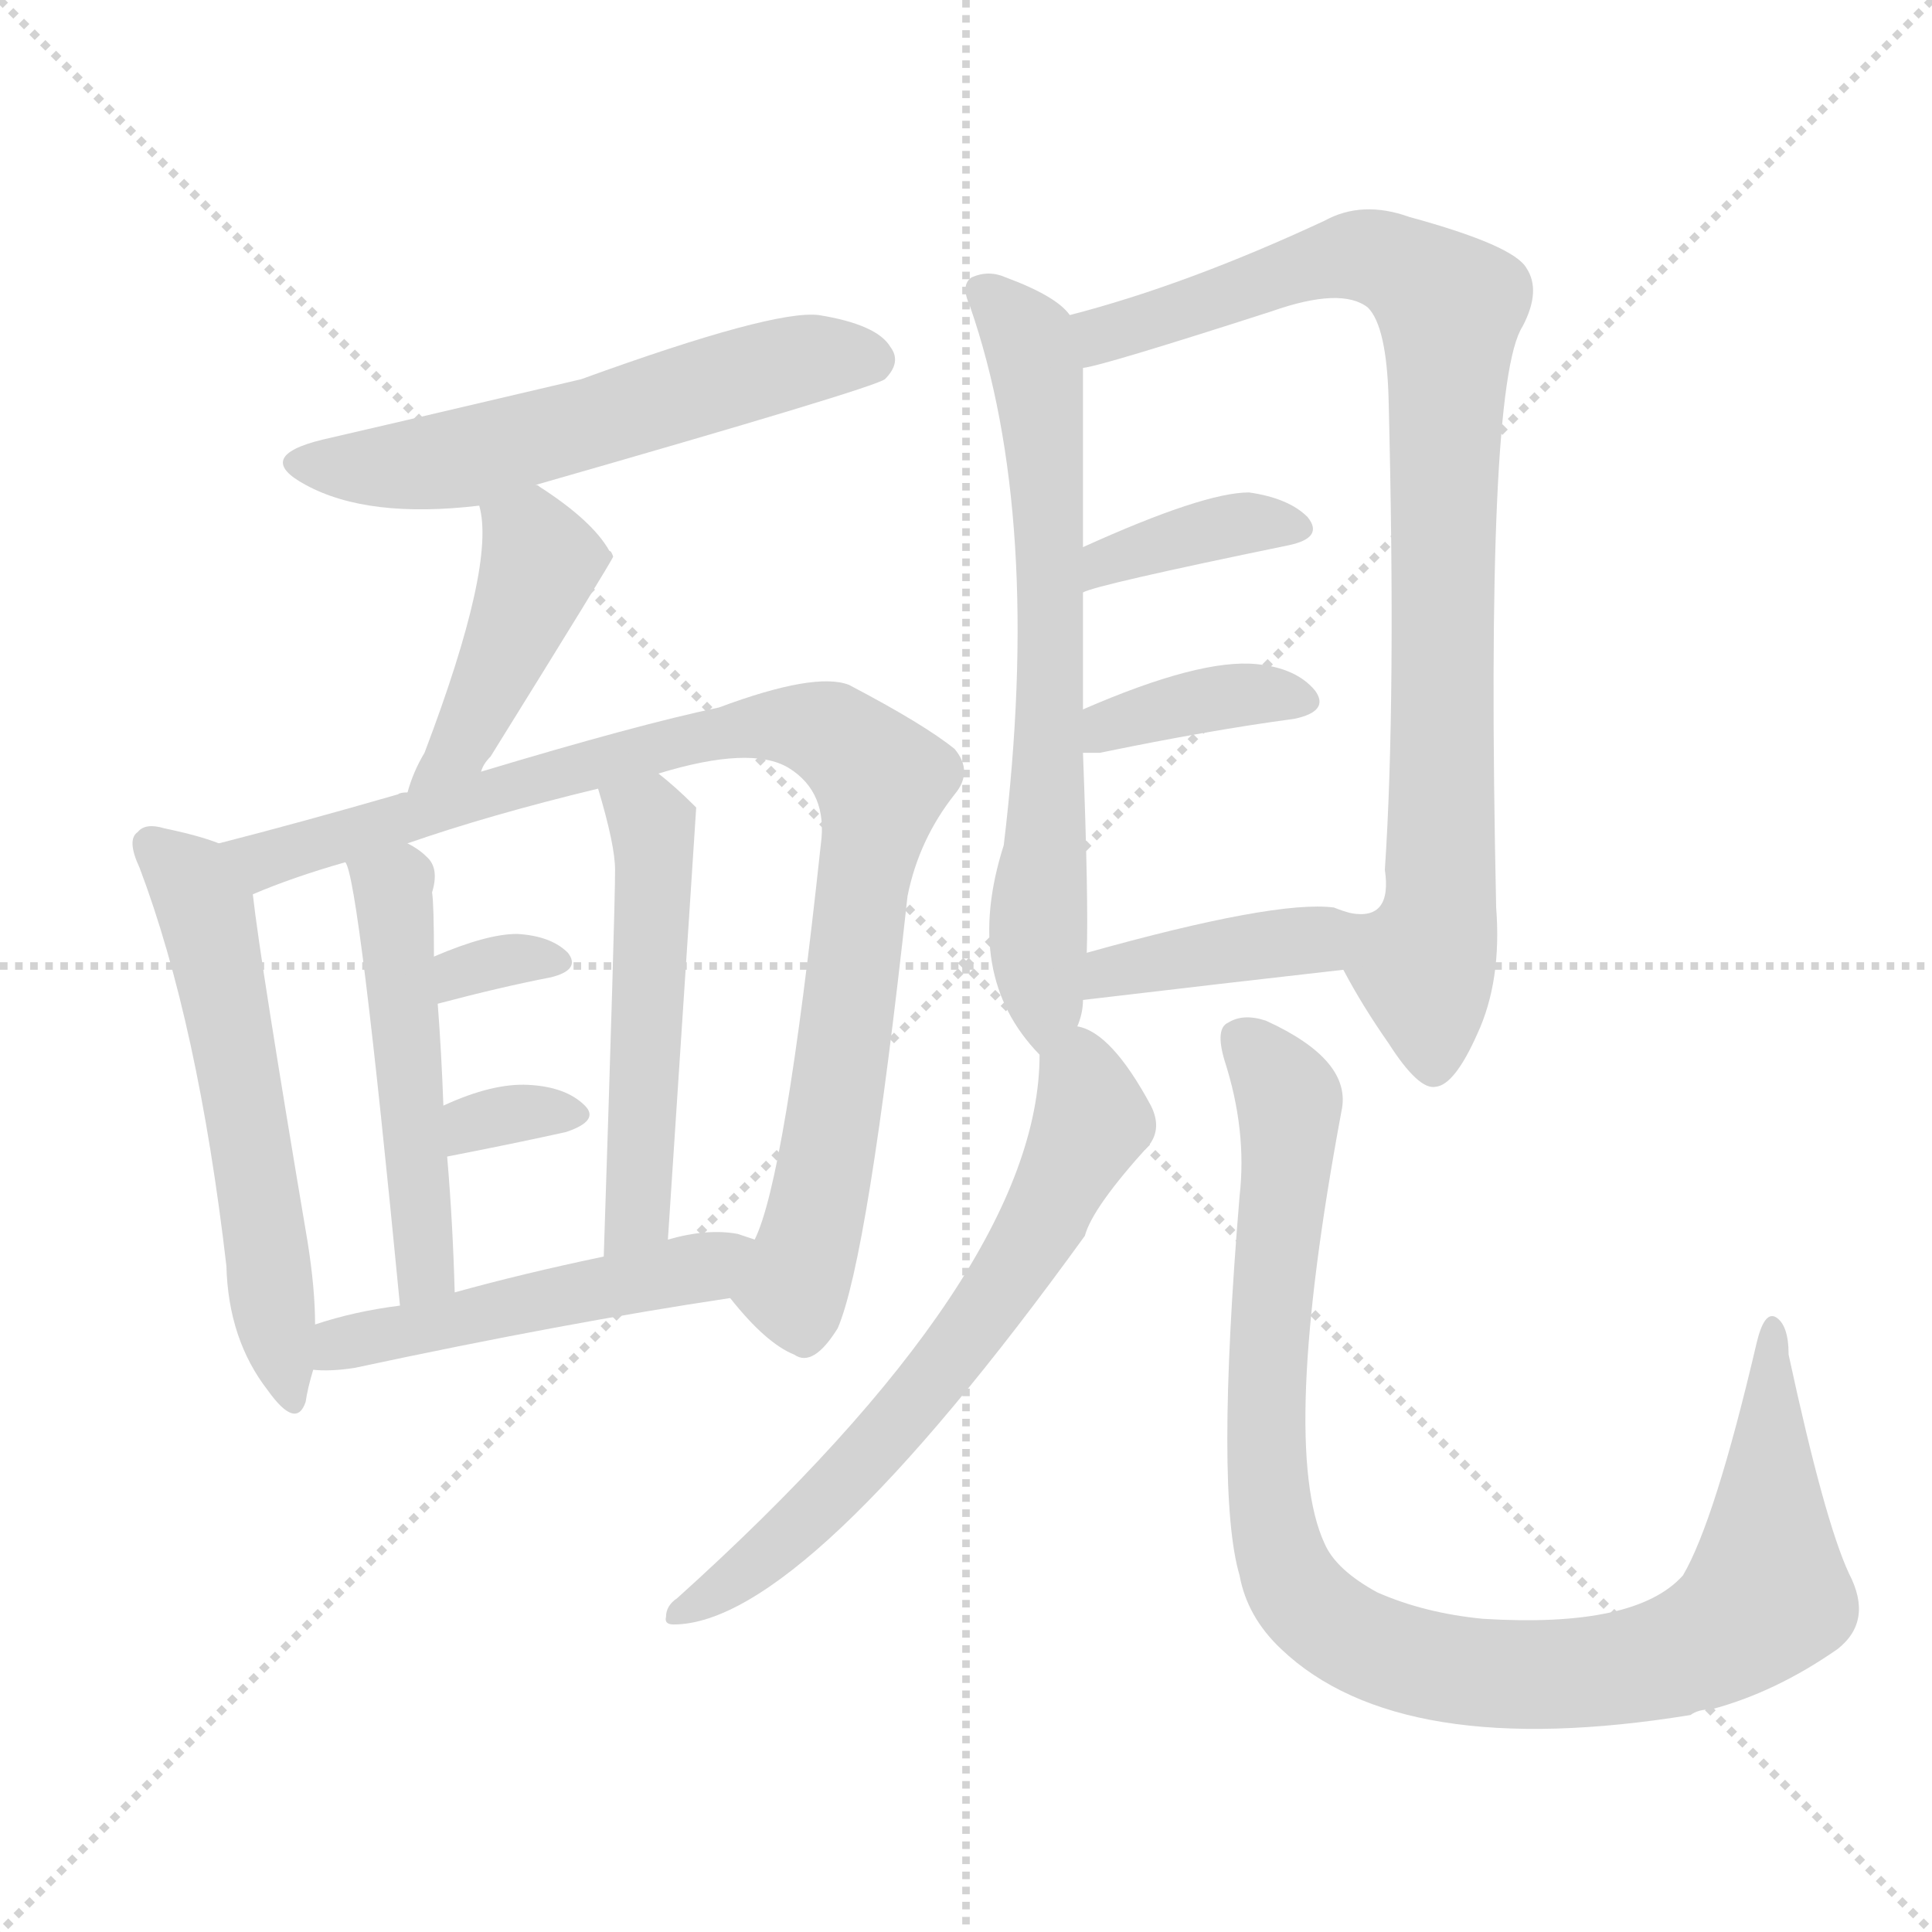
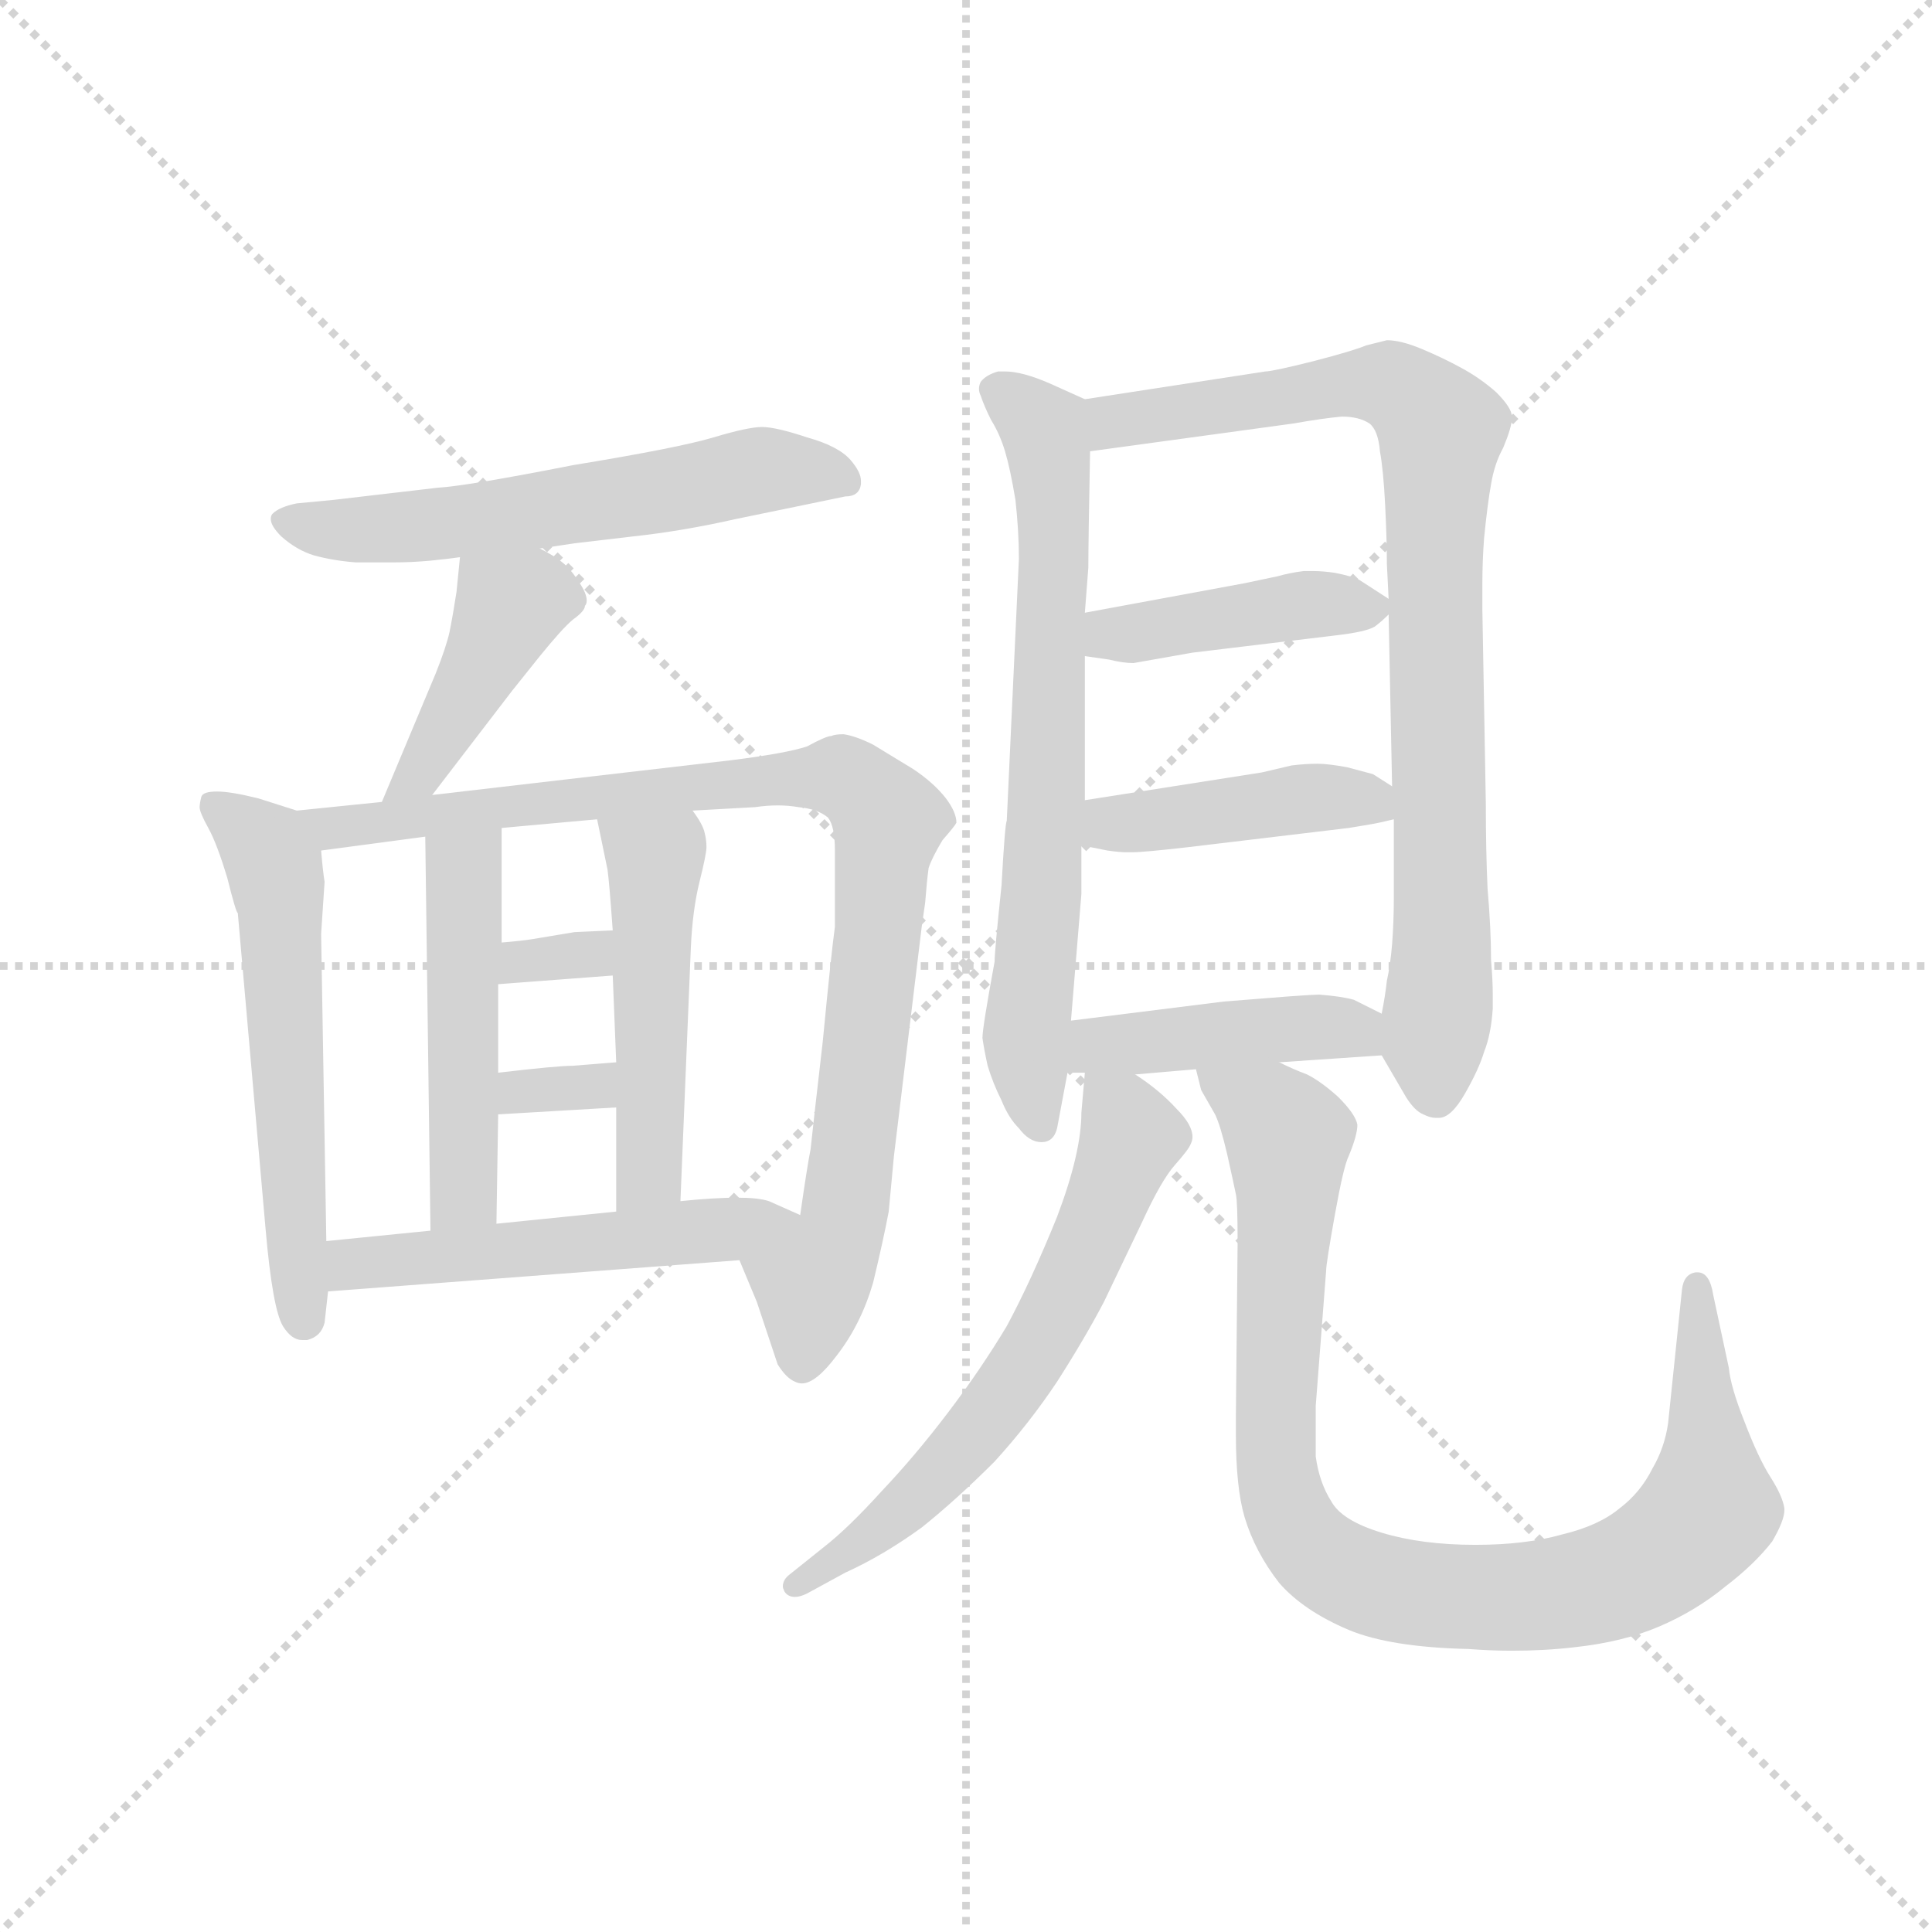
<svg xmlns="http://www.w3.org/2000/svg" version="1.1" viewBox="0 0 1024 1024">
  <g stroke="lightgray" stroke-dasharray="1,1" stroke-width="1" transform="scale(4, 4)">
    <line x1="0" y1="0" x2="256" y2="256" />
    <line x1="256" y1="0" x2="0" y2="256" />
    <line x1="128" y1="0" x2="128" y2="256" />
    <line x1="0" y1="128" x2="256" y2="128" />
  </g>
-   <g transform="scale(1, -1) translate(0, -900)">
+   <g transform="scale(0.92, -0.92) translate(60, -830)">
    <style type="text/css">
      
        @keyframes keyframes0 {
          from {
            stroke: blue;
-             stroke-dashoffset: 564;
+             stroke-dashoffset: 583;
            stroke-width: 128;
          }
          65% {
            animation-timing-function: step-end;
            stroke: blue;
            stroke-dashoffset: 0;
            stroke-width: 128;
          }
          to {
            stroke: black;
            stroke-width: 1024;
          }
        }
        #make-me-a-hanzi-animation-0 {
-           animation: keyframes0 0.709s both;
+           animation: keyframes0 0.724s both;
          animation-delay: 0s;
          animation-timing-function: linear;
        }
      
        @keyframes keyframes1 {
          from {
            stroke: blue;
-             stroke-dashoffset: 430;
+             stroke-dashoffset: 419;
            stroke-width: 128;
          }
          58% {
            animation-timing-function: step-end;
            stroke: blue;
            stroke-dashoffset: 0;
            stroke-width: 128;
          }
          to {
            stroke: black;
            stroke-width: 1024;
          }
        }
        #make-me-a-hanzi-animation-1 {
-           animation: keyframes1 0.6s both;
-           animation-delay: 0.709s;
+           animation: keyframes1 0.591s both;
+           animation-delay: 0.724s;
          animation-timing-function: linear;
        }
      
        @keyframes keyframes2 {
          from {
            stroke: blue;
-             stroke-dashoffset: 561;
+             stroke-dashoffset: 569;
            stroke-width: 128;
          }
          65% {
            animation-timing-function: step-end;
            stroke: blue;
            stroke-dashoffset: 0;
            stroke-width: 128;
          }
          to {
            stroke: black;
            stroke-width: 1024;
          }
        }
        #make-me-a-hanzi-animation-2 {
-           animation: keyframes2 0.707s both;
-           animation-delay: 1.309s;
+           animation: keyframes2 0.713s both;
+           animation-delay: 1.315s;
          animation-timing-function: linear;
        }
      
        @keyframes keyframes3 {
          from {
            stroke: blue;
-             stroke-dashoffset: 913;
+             stroke-dashoffset: 923;
            stroke-width: 128;
          }
          75% {
            animation-timing-function: step-end;
            stroke: blue;
            stroke-dashoffset: 0;
            stroke-width: 128;
          }
          to {
            stroke: black;
            stroke-width: 1024;
          }
        }
        #make-me-a-hanzi-animation-3 {
-           animation: keyframes3 0.993s both;
-           animation-delay: 2.015s;
+           animation: keyframes3 1.001s both;
+           animation-delay: 2.028s;
          animation-timing-function: linear;
        }
      
        @keyframes keyframes4 {
          from {
            stroke: blue;
-             stroke-dashoffset: 492;
-             stroke-width: 128;
-           }
-           62% {
+             stroke-dashoffset: 482;
+             stroke-width: 128;
+           }
+           61% {
            animation-timing-function: step-end;
            stroke: blue;
            stroke-dashoffset: 0;
            stroke-width: 128;
          }
          to {
            stroke: black;
            stroke-width: 1024;
          }
        }
        #make-me-a-hanzi-animation-4 {
-           animation: keyframes4 0.65s both;
-           animation-delay: 3.008s;
+           animation: keyframes4 0.642s both;
+           animation-delay: 3.03s;
          animation-timing-function: linear;
        }
      
        @keyframes keyframes5 {
          from {
            stroke: blue;
-             stroke-dashoffset: 508;
-             stroke-width: 128;
-           }
-           62% {
+             stroke-dashoffset: 487;
+             stroke-width: 128;
+           }
+           61% {
            animation-timing-function: step-end;
            stroke: blue;
            stroke-dashoffset: 0;
            stroke-width: 128;
          }
          to {
            stroke: black;
            stroke-width: 1024;
          }
        }
        #make-me-a-hanzi-animation-5 {
-           animation: keyframes5 0.663s both;
-           animation-delay: 3.659s;
+           animation: keyframes5 0.646s both;
+           animation-delay: 3.672s;
          animation-timing-function: linear;
        }
      
        @keyframes keyframes6 {
          from {
            stroke: blue;
-             stroke-dashoffset: 315;
+             stroke-dashoffset: 316;
            stroke-width: 128;
          }
          51% {
            animation-timing-function: step-end;
            stroke: blue;
            stroke-dashoffset: 0;
            stroke-width: 128;
          }
          to {
            stroke: black;
            stroke-width: 1024;
          }
        }
        #make-me-a-hanzi-animation-6 {
-           animation: keyframes6 0.506s both;
-           animation-delay: 4.322s;
+           animation: keyframes6 0.507s both;
+           animation-delay: 4.318s;
          animation-timing-function: linear;
        }
      
        @keyframes keyframes7 {
          from {
            stroke: blue;
-             stroke-dashoffset: 321;
+             stroke-dashoffset: 319;
            stroke-width: 128;
          }
          51% {
            animation-timing-function: step-end;
            stroke: blue;
            stroke-dashoffset: 0;
            stroke-width: 128;
          }
          to {
            stroke: black;
            stroke-width: 1024;
          }
        }
        #make-me-a-hanzi-animation-7 {
-           animation: keyframes7 0.511s both;
-           animation-delay: 4.829s;
+           animation: keyframes7 0.51s both;
+           animation-delay: 4.825s;
          animation-timing-function: linear;
        }
      
        @keyframes keyframes8 {
          from {
            stroke: blue;
-             stroke-dashoffset: 488;
-             stroke-width: 128;
-           }
-           61% {
+             stroke-dashoffset: 519;
+             stroke-width: 128;
+           }
+           63% {
            animation-timing-function: step-end;
            stroke: blue;
            stroke-dashoffset: 0;
            stroke-width: 128;
          }
          to {
            stroke: black;
            stroke-width: 1024;
          }
        }
        #make-me-a-hanzi-animation-8 {
-           animation: keyframes8 0.647s both;
-           animation-delay: 5.34s;
+           animation: keyframes8 0.672s both;
+           animation-delay: 5.335s;
          animation-timing-function: linear;
        }
      
        @keyframes keyframes9 {
          from {
            stroke: blue;
-             stroke-dashoffset: 661;
-             stroke-width: 128;
-           }
-           68% {
+             stroke-dashoffset: 694;
+             stroke-width: 128;
+           }
+           69% {
            animation-timing-function: step-end;
            stroke: blue;
            stroke-dashoffset: 0;
            stroke-width: 128;
          }
          to {
            stroke: black;
            stroke-width: 1024;
          }
        }
        #make-me-a-hanzi-animation-9 {
-           animation: keyframes9 0.788s both;
-           animation-delay: 5.987s;
+           animation: keyframes9 0.815s both;
+           animation-delay: 6.007s;
          animation-timing-function: linear;
        }
      
        @keyframes keyframes10 {
          from {
            stroke: blue;
-             stroke-dashoffset: 871;
+             stroke-dashoffset: 853;
            stroke-width: 128;
          }
          74% {
            animation-timing-function: step-end;
            stroke: blue;
            stroke-dashoffset: 0;
            stroke-width: 128;
          }
          to {
            stroke: black;
            stroke-width: 1024;
          }
        }
        #make-me-a-hanzi-animation-10 {
-           animation: keyframes10 0.959s both;
-           animation-delay: 6.775s;
+           animation: keyframes10 0.944s both;
+           animation-delay: 6.822s;
          animation-timing-function: linear;
        }
      
        @keyframes keyframes11 {
          from {
            stroke: blue;
-             stroke-dashoffset: 370;
-             stroke-width: 128;
-           }
-           55% {
+             stroke-dashoffset: 418;
+             stroke-width: 128;
+           }
+           58% {
            animation-timing-function: step-end;
            stroke: blue;
            stroke-dashoffset: 0;
            stroke-width: 128;
          }
          to {
            stroke: black;
            stroke-width: 1024;
          }
        }
        #make-me-a-hanzi-animation-11 {
-           animation: keyframes11 0.551s both;
-           animation-delay: 7.734s;
+           animation: keyframes11 0.59s both;
+           animation-delay: 7.766s;
          animation-timing-function: linear;
        }
      
        @keyframes keyframes12 {
          from {
            stroke: blue;
-             stroke-dashoffset: 372;
-             stroke-width: 128;
-           }
-           55% {
+             stroke-dashoffset: 426;
+             stroke-width: 128;
+           }
+           58% {
            animation-timing-function: step-end;
            stroke: blue;
            stroke-dashoffset: 0;
            stroke-width: 128;
          }
          to {
            stroke: black;
            stroke-width: 1024;
          }
        }
        #make-me-a-hanzi-animation-12 {
-           animation: keyframes12 0.553s both;
-           animation-delay: 8.285s;
+           animation: keyframes12 0.597s both;
+           animation-delay: 8.356s;
          animation-timing-function: linear;
        }
      
        @keyframes keyframes13 {
          from {
            stroke: blue;
-             stroke-dashoffset: 391;
-             stroke-width: 128;
-           }
-           56% {
+             stroke-dashoffset: 431;
+             stroke-width: 128;
+           }
+           58% {
            animation-timing-function: step-end;
            stroke: blue;
            stroke-dashoffset: 0;
            stroke-width: 128;
          }
          to {
            stroke: black;
            stroke-width: 1024;
          }
        }
        #make-me-a-hanzi-animation-13 {
-           animation: keyframes13 0.568s both;
-           animation-delay: 8.838s;
+           animation: keyframes13 0.601s both;
+           animation-delay: 8.953s;
          animation-timing-function: linear;
        }
      
        @keyframes keyframes14 {
          from {
            stroke: blue;
-             stroke-dashoffset: 640;
-             stroke-width: 128;
-           }
-           68% {
+             stroke-dashoffset: 623;
+             stroke-width: 128;
+           }
+           67% {
            animation-timing-function: step-end;
            stroke: blue;
            stroke-dashoffset: 0;
            stroke-width: 128;
          }
          to {
            stroke: black;
            stroke-width: 1024;
          }
        }
        #make-me-a-hanzi-animation-14 {
-           animation: keyframes14 0.771s both;
-           animation-delay: 9.406s;
+           animation: keyframes14 0.757s both;
+           animation-delay: 9.554s;
          animation-timing-function: linear;
        }
      
        @keyframes keyframes15 {
          from {
            stroke: blue;
-             stroke-dashoffset: 972;
-             stroke-width: 128;
-           }
-           76% {
+             stroke-dashoffset: 933;
+             stroke-width: 128;
+           }
+           75% {
            animation-timing-function: step-end;
            stroke: blue;
            stroke-dashoffset: 0;
            stroke-width: 128;
          }
          to {
            stroke: black;
            stroke-width: 1024;
          }
        }
        #make-me-a-hanzi-animation-15 {
-           animation: keyframes15 1.041s both;
-           animation-delay: 10.177s;
+           animation: keyframes15 1.009s both;
+           animation-delay: 10.311s;
          animation-timing-function: linear;
        }
      
    </style>
-     <path d="M 284 643 Q 462 694 469 699 Q 478 708 472 716 Q 465 728 434 733 Q 410 736 308 699 Q 193 672 171 667 Q 134 658 162 643 Q 195 625 254 632 L 284 643 Z" fill="lightgray" />
-     <path d="M 255 491 Q 256 495 260 499 Q 324 602 325 605 Q 324 608 323 608 Q 314 624 286 642 Q 285 643 284 643 C 258 658 248 661 254 632 Q 263 601 225 501 Q 219 491 216 480 C 207 451 241 464 255 491 Z" fill="lightgray" />
-     <path d="M 116 453 Q 106 457 87 461 Q 77 464 73 459 Q 67 455 74 440 Q 105 358 120 229 Q 121 190 142 163 Q 157 142 162 157 Q 163 164 166 174 L 167 198 Q 167 217 163 242 Q 138 390 134 426 C 131 448 131 448 116 453 Z" fill="lightgray" />
-     <path d="M 387 212 Q 406 188 421 182 Q 431 175 444 196 Q 460 233 481 425 Q 487 455 506 479 Q 516 491 506 503 Q 490 516 450 537 Q 432 544 381 525 Q 338 516 255 491 L 216 480 Q 212 480 211 479 Q 159 464 116 453 C 87 445 106 415 134 426 Q 155 435 183 443 L 216 453 Q 259 468 317 482 L 349 490 Q 398 505 418 493 Q 439 480 435 452 Q 416 275 400 243 C 390 215 385 214 387 212 Z" fill="lightgray" />
-     <path d="M 241 215 Q 240 252 237 287 L 235 314 Q 234 342 232 368 L 230 393 Q 230 421 229 427 Q 233 440 226 446 Q 222 450 216 453 C 190 469 174 471 183 443 Q 190 436 212 208 C 215 178 242 185 241 215 Z" fill="lightgray" />
-     <path d="M 354 243 Q 369 471 369 472 L 368 473 Q 358 483 349 490 C 326 509 309 511 317 482 Q 326 452 326 439 Q 326 417 320 234 C 319 204 352 213 354 243 Z" fill="lightgray" />
-     <path d="M 232 368 Q 266 377 292 382 Q 308 386 301 395 Q 292 404 274 405 Q 258 405 230 393 C 202 381 203 360 232 368 Z" fill="lightgray" />
-     <path d="M 237 287 Q 273 294 300 300 Q 318 306 310 314 Q 300 324 280 325 Q 261 326 235 314 C 208 302 208 281 237 287 Z" fill="lightgray" />
-     <path d="M 166 174 Q 175 173 188 175 Q 300 199 387 212 C 417 216 428 234 400 243 Q 397 244 391 246 Q 375 249 354 243 L 320 234 Q 277 225 241 215 L 212 208 Q 188 205 167 198 C 138 189 136 175 166 174 Z" fill="lightgray" />
-     <path d="M 571 356 Q 574 363 574 370 L 576 395 Q 577 422 574 501 L 574 524 Q 574 558 574 586 L 574 610 Q 574 694 574 705 L 567 733 Q 560 743 533 753 Q 524 757 515 753 Q 509 749 514 738 Q 553 626 532 452 Q 510 383 551 341 C 564 326 564 327 571 356 Z" fill="lightgray" />
-     <path d="M 712 386 Q 722 367 736 347 Q 752 322 761 324 Q 771 325 783 352 Q 796 380 793 419 Q 787 696 807 727 Q 817 746 809 758 Q 802 770 747 785 Q 722 794 702 783 Q 629 749 567 733 C 538 725 545 698 574 705 Q 584 706 674 735 Q 711 748 725 737 Q 735 727 736 688 Q 740 528 734 439 Q 738 412 716 416 C 699 409 699 409 712 386 Z" fill="lightgray" />
-     <path d="M 574 586 Q 581 590 683 611 Q 702 615 693 626 Q 683 636 662 639 Q 638 639 574 610 C 547 598 546 575 574 586 Z" fill="lightgray" />
-     <path d="M 574 501 Q 577 501 583 501 Q 641 513 686 519 Q 705 523 697 534 Q 687 546 666 548 Q 636 551 574 524 C 546 512 544 501 574 501 Z" fill="lightgray" />
-     <path d="M 574 370 Q 650 379 712 386 C 742 389 745 407 716 416 Q 712 417 707 419 Q 676 423 576 395 C 547 387 544 366 574 370 Z" fill="lightgray" />
-     <path d="M 551 341 Q 551 226 359 53 Q 353 49 353 43 Q 352 39 357 39 Q 426 39 575 245 Q 579 260 609 293 Q 616 302 610 314 Q 589 353 571 356 C 552 365 552 365 551 341 Z" fill="lightgray" />
-     <path d="M 657 266 Q 644 109 657 65 Q 661 43 679 26 Q 742 -34 896 -9 Q 900 -6 907 -6 Q 941 3 974 26 Q 993 41 980 66 Q 967 94 948 182 Q 948 198 941 202 Q 935 205 931 188 Q 909 94 892 65 Q 867 37 786 42 Q 755 45 730 56 Q 708 68 702 82 Q 678 134 711 311 Q 717 338 671 359 Q 659 363 651 358 Q 644 355 649 338 Q 661 301 657 266 Z" fill="lightgray" />
+     <path d="M 251 514 L 271 517 L 305 521 Q 333 524 364 531 L 398 538 L 427 544 Q 435 544 436 551 L 436 553 Q 436 558 430 565 Q 423 573 405 578 Q 387 584 379 584 Q 371 584 351 578 Q 331 572 270 562 Q 209 550 192 549 L 132 542 L 111 540 Q 101 538 97 534 Q 96 533 96 531 Q 96 527 102 521 Q 111 513 121 510 Q 132 507 145 506 L 167 506 Q 177 506 188 507 Q 198 508 205 509 L 251 514 Z" fill="lightgray" />
+     <path d="M 189 372 L 235 432 L 251 452 Q 264 468 270 473 Q 277 478 277 481 Q 278 482 278 484 Q 278 488 274 494 Q 269 502 264 506 Q 259 510 251 514 C 225 528 208 537 205 509 L 203 489 Q 201 476 199 466 Q 197 457 191 442 L 160 368 C 148 340 171 348 189 372 Z" fill="lightgray" />
+     <path d="M 111 363 L 89 370 Q 73 374 65 374 Q 57 374 56 371 Q 55 367 55 365 Q 55 362 60 353 Q 65 344 71 324 Q 76 304 77 304 L 93 122 Q 97 76 103 66 Q 108 58 114 58 L 117 58 Q 125 60 127 68 L 129 86 L 128 115 L 125 292 L 127 322 Q 126 328 125 340 C 123 359 123 359 111 363 Z" fill="lightgray" />
+     <path d="M 160 368 L 111 363 C 81 360 95 336 125 340 L 185 348 L 229 353 L 284 358 L 339 363 L 375 365 Q 382 366 388 366 Q 394 366 400 365 Q 411 364 417 359 Q 421 354 421 340 L 421 296 Q 419 282 414 230 Q 408 178 407 168 Q 405 158 401 130 C 397 100 354 132 366 104 L 376 80 L 388 44 Q 393 36 398 34 Q 400 33 402 33 Q 410 33 422 49 Q 436 67 443 91 Q 449 116 452 132 L 455 164 L 471 296 L 473 310 Q 474 323 475 330 Q 477 336 483 346 Q 490 354 491 356 Q 491 362 485 370 Q 478 379 466 387 L 443 401 Q 433 406 426 407 Q 421 407 419 406 Q 416 406 405 400 Q 393 396 361 392 L 189 372 L 160 368 Z" fill="lightgray" />
+     <path d="M 185 348 L 188 121 C 188 91 226 95 226 125 L 227 188 L 227 212 L 227 263 L 229 287 L 229 353 C 229 383 185 378 185 348 Z" fill="lightgray" />
+     <path d="M 295 192 L 295 132 C 295 102 331 108 332 138 L 338 284 Q 339 306 343 322 Q 347 338 347 342 Q 347 346 346 350 Q 345 355 339 363 C 323 388 278 387 284 358 L 290 329 Q 291 322 293 294 L 293 268 L 295 218 L 295 192 Z" fill="lightgray" />
+     <path d="M 227 263 L 293 268 C 323 270 323 295 293 294 L 271 293 L 247 289 Q 241 288 229 287 C 199 284 197 261 227 263 Z" fill="lightgray" />
+     <path d="M 227 188 L 295 192 C 325 194 325 220 295 218 L 270 216 Q 261 216 227 212 C 197 209 197 186 227 188 Z" fill="lightgray" />
+     <path d="M 129 86 L 366 104 C 396 106 428 118 401 130 L 383 138 Q 377 140 365 140 Q 351 140 332 138 L 295 132 L 226 125 L 188 121 L 128 115 C 98 112 99 84 129 86 Z" fill="lightgray" />
+     <path d="M 565 600 L 545 609 Q 529 616 519 616 L 515 616 Q 508 614 505 610 Q 504 608 504 606 Q 504 604 505 602 Q 507 596 511 588 Q 516 580 519 570 Q 522 560 525 542 Q 527 524 527 508 L 520 357 Q 519 356 517 320 Q 513 282 513 276 Q 506 238 506 232 Q 507 225 509 216 Q 512 206 517 196 Q 521 186 527 180 Q 533 172 540 172 Q 547 172 549 180 L 555 212 L 557 242 L 563 315 L 563 343 L 565 369 L 565 452 L 565 477 L 567 503 Q 567 518 568 570 C 569 598 569 598 565 600 Z" fill="lightgray" />
+     <path d="M 736 222 L 750 198 Q 755 190 760 188 Q 764 186 767 186 L 769 186 Q 776 186 784 200 Q 792 214 795 224 Q 799 234 800 249 L 800 257 Q 800 265 799 277 Q 799 295 797 318 Q 796 340 796 367 L 794 479 L 794 493 Q 794 507 795 520 Q 797 540 799 551 Q 801 563 806 572 Q 811 584 811 589 L 811 590 Q 811 595 802 604 Q 793 612 782 618 Q 771 624 759 629 Q 747 634 739 634 L 727 631 Q 720 628 697 622 Q 673 616 669 616 L 565 600 C 535 595 538 566 568 570 L 685 586 Q 702 589 713 590 Q 723 590 729 586 Q 734 582 735 570 Q 737 559 738 539 Q 739 519 739 505 L 740 485 L 740 476 L 742 377 L 743 358 L 743 313 Q 743 299 742 286 Q 741 274 739 265 Q 738 256 736 246 C 733 227 733 227 736 222 Z" fill="lightgray" />
+     <path d="M 740 485 L 723 496 Q 719 498 709 500 Q 702 501 697 501 L 691 501 Q 683 500 676 498 L 657 494 L 565 477 C 535 472 535 456 565 452 L 579 450 Q 587 448 593 448 L 627 454 L 710 464 Q 727 466 732 469 Q 736 472 740 476 C 746 481 746 481 740 485 Z" fill="lightgray" />
+     <path d="M 742 377 L 731 384 Q 727 385 716 388 Q 705 390 699 390 Q 692 390 684 389 L 667 385 L 565 369 C 535 364 534 349 563 343 L 578 340 Q 585 339 589 339 L 592 339 Q 599 339 625 342 L 717 353 L 729 355 Q 735 356 743 358 C 764 363 764 363 742 377 Z" fill="lightgray" />
+     <path d="M 677 218 L 736 222 C 766 224 763 233 736 246 L 720 254 Q 713 256 700 257 Q 697 257 683 256 L 645 253 L 557 242 C 527 238 525 212 555 212 L 565 212 L 594 211 L 629 214 L 677 218 Z" fill="lightgray" />
+     <path d="M 565 212 L 563 189 Q 563 166 549 129 Q 534 92 520 66 Q 505 41 486 16 Q 467 -9 448 -29 Q 429 -50 415 -61 L 395 -77 Q 391 -80 391 -84 Q 391 -85 392 -87 Q 394 -90 398 -90 Q 401 -90 405 -88 L 427 -76 Q 449 -66 471 -50 Q 491 -34 513 -12 Q 533 10 549 34 Q 565 59 576 80 L 598 126 Q 609 150 617 159 Q 625 168 626 171 Q 627 173 627 175 Q 627 182 618 191 Q 608 202 594 211 C 569 228 567 230 565 212 Z" fill="lightgray" />
+     <path d="M 629 214 L 632 202 L 640 188 Q 643 182 647 165 Q 651 147 652 142 Q 653 138 653 114 L 652 14 L 652 4 Q 652 -27 657 -44 Q 663 -64 677 -82 Q 691 -98 717 -109 Q 741 -119 786 -120 Q 799 -121 811 -121 Q 830 -121 847 -119 Q 875 -116 896 -107 Q 917 -98 934 -84 Q 951 -71 961 -58 Q 968 -46 968 -40 L 968 -39 Q 967 -32 960 -21 Q 953 -10 945 11 Q 937 31 936 42 L 927 84 Q 925 97 918 97 L 917 97 Q 910 96 909 87 L 901 10 Q 899 -4 892 -16 Q 885 -30 873 -39 Q 861 -49 840 -54 Q 819 -60 790 -60 Q 759 -60 736 -53 Q 713 -46 707 -35 Q 700 -24 698 -9 L 698 20 L 704 98 Q 704 102 709 130 Q 714 158 717 164 Q 722 176 722 182 Q 721 188 711 198 Q 701 207 693 211 Q 685 214 677 218 C 650 230 618 242 629 214 Z" fill="lightgray" />
    <clipPath id="make-me-a-hanzi-clip-0">
-       <path d="M 284 643 Q 462 694 469 699 Q 478 708 472 716 Q 465 728 434 733 Q 410 736 308 699 Q 193 672 171 667 Q 134 658 162 643 Q 195 625 254 632 L 284 643 Z" />
-     </clipPath>
-     <path clip-path="url(#make-me-a-hanzi-clip-0)" d="M 163 656 L 226 654 L 291 668 L 419 708 L 463 709" fill="none" id="make-me-a-hanzi-animation-0" stroke-dasharray="436 872" stroke-linecap="round" />
+       <path d="M 251 514 L 271 517 L 305 521 Q 333 524 364 531 L 398 538 L 427 544 Q 435 544 436 551 L 436 553 Q 436 558 430 565 Q 423 573 405 578 Q 387 584 379 584 Q 371 584 351 578 Q 331 572 270 562 Q 209 550 192 549 L 132 542 L 111 540 Q 101 538 97 534 Q 96 533 96 531 Q 96 527 102 521 Q 111 513 121 510 Q 132 507 145 506 L 167 506 Q 177 506 188 507 Q 198 508 205 509 L 251 514 Z" />
+     </clipPath>
+     <path clip-path="url(#make-me-a-hanzi-clip-0)" d="M 105 530 L 122 525 L 210 530 L 381 560 L 428 552" fill="none" id="make-me-a-hanzi-animation-0" stroke-dasharray="455 910" stroke-linecap="round" />
    <clipPath id="make-me-a-hanzi-clip-1">
-       <path d="M 255 491 Q 256 495 260 499 Q 324 602 325 605 Q 324 608 323 608 Q 314 624 286 642 Q 285 643 284 643 C 258 658 248 661 254 632 Q 263 601 225 501 Q 219 491 216 480 C 207 451 241 464 255 491 Z" />
-     </clipPath>
-     <path clip-path="url(#make-me-a-hanzi-clip-1)" d="M 263 630 L 281 615 L 286 599 L 254 519 L 222 484" fill="none" id="make-me-a-hanzi-animation-1" stroke-dasharray="302 604" stroke-linecap="round" />
+       <path d="M 189 372 L 235 432 L 251 452 Q 264 468 270 473 Q 277 478 277 481 Q 278 482 278 484 Q 278 488 274 494 Q 269 502 264 506 Q 259 510 251 514 C 225 528 208 537 205 509 L 203 489 Q 201 476 199 466 Q 197 457 191 442 L 160 368 C 148 340 171 348 189 372 Z" />
+     </clipPath>
+     <path clip-path="url(#make-me-a-hanzi-clip-1)" d="M 268 486 L 245 486 L 233 478 L 183 386 L 167 372" fill="none" id="make-me-a-hanzi-animation-1" stroke-dasharray="291 582" stroke-linecap="round" />
    <clipPath id="make-me-a-hanzi-clip-2">
-       <path d="M 116 453 Q 106 457 87 461 Q 77 464 73 459 Q 67 455 74 440 Q 105 358 120 229 Q 121 190 142 163 Q 157 142 162 157 Q 163 164 166 174 L 167 198 Q 167 217 163 242 Q 138 390 134 426 C 131 448 131 448 116 453 Z" />
-     </clipPath>
-     <path clip-path="url(#make-me-a-hanzi-clip-2)" d="M 81 452 L 101 434 L 109 417 L 141 251 L 152 161" fill="none" id="make-me-a-hanzi-animation-2" stroke-dasharray="433 866" stroke-linecap="round" />
+       <path d="M 111 363 L 89 370 Q 73 374 65 374 Q 57 374 56 371 Q 55 367 55 365 Q 55 362 60 353 Q 65 344 71 324 Q 76 304 77 304 L 93 122 Q 97 76 103 66 Q 108 58 114 58 L 117 58 Q 125 60 127 68 L 129 86 L 128 115 L 125 292 L 127 322 Q 126 328 125 340 C 123 359 123 359 111 363 Z" />
+     </clipPath>
+     <path clip-path="url(#make-me-a-hanzi-clip-2)" d="M 62 367 L 88 347 L 101 316 L 109 113 L 116 70" fill="none" id="make-me-a-hanzi-animation-2" stroke-dasharray="441 882" stroke-linecap="round" />
    <clipPath id="make-me-a-hanzi-clip-3">
-       <path d="M 387 212 Q 406 188 421 182 Q 431 175 444 196 Q 460 233 481 425 Q 487 455 506 479 Q 516 491 506 503 Q 490 516 450 537 Q 432 544 381 525 Q 338 516 255 491 L 216 480 Q 212 480 211 479 Q 159 464 116 453 C 87 445 106 415 134 426 Q 155 435 183 443 L 216 453 Q 259 468 317 482 L 349 490 Q 398 505 418 493 Q 439 480 435 452 Q 416 275 400 243 C 390 215 385 214 387 212 Z" />
-     </clipPath>
-     <path clip-path="url(#make-me-a-hanzi-clip-3)" d="M 123 451 L 146 445 L 267 484 L 395 515 L 427 515 L 456 499 L 467 486 L 440 292 L 422 220 L 401 212" fill="none" id="make-me-a-hanzi-animation-3" stroke-dasharray="785 1570" stroke-linecap="round" />
+       <path d="M 160 368 L 111 363 C 81 360 95 336 125 340 L 185 348 L 229 353 L 284 358 L 339 363 L 375 365 Q 382 366 388 366 Q 394 366 400 365 Q 411 364 417 359 Q 421 354 421 340 L 421 296 Q 419 282 414 230 Q 408 178 407 168 Q 405 158 401 130 C 397 100 354 132 366 104 L 376 80 L 388 44 Q 393 36 398 34 Q 400 33 402 33 Q 410 33 422 49 Q 436 67 443 91 Q 449 116 452 132 L 455 164 L 471 296 L 473 310 Q 474 323 475 330 Q 477 336 483 346 Q 490 354 491 356 Q 491 362 485 370 Q 478 379 466 387 L 443 401 Q 433 406 426 407 Q 421 407 419 406 Q 416 406 405 400 Q 393 396 361 392 L 189 372 L 160 368 Z" />
+     </clipPath>
+     <path clip-path="url(#make-me-a-hanzi-clip-3)" d="M 118 359 L 132 353 L 161 355 L 390 382 L 420 383 L 436 376 L 452 357 L 443 262 L 428 140 L 424 119 L 408 93 L 403 44" fill="none" id="make-me-a-hanzi-animation-3" stroke-dasharray="795 1590" stroke-linecap="round" />
    <clipPath id="make-me-a-hanzi-clip-4">
-       <path d="M 241 215 Q 240 252 237 287 L 235 314 Q 234 342 232 368 L 230 393 Q 230 421 229 427 Q 233 440 226 446 Q 222 450 216 453 C 190 469 174 471 183 443 Q 190 436 212 208 C 215 178 242 185 241 215 Z" />
-     </clipPath>
-     <path clip-path="url(#make-me-a-hanzi-clip-4)" d="M 189 445 L 208 429 L 224 228 L 232 222" fill="none" id="make-me-a-hanzi-animation-4" stroke-dasharray="364 728" stroke-linecap="round" />
+       <path d="M 185 348 L 188 121 C 188 91 226 95 226 125 L 227 188 L 227 212 L 227 263 L 229 287 L 229 353 C 229 383 185 378 185 348 Z" />
+     </clipPath>
+     <path clip-path="url(#make-me-a-hanzi-clip-4)" d="M 222 346 L 207 326 L 208 149 L 194 129" fill="none" id="make-me-a-hanzi-animation-4" stroke-dasharray="354 708" stroke-linecap="round" />
    <clipPath id="make-me-a-hanzi-clip-5">
-       <path d="M 354 243 Q 369 471 369 472 L 368 473 Q 358 483 349 490 C 326 509 309 511 317 482 Q 326 452 326 439 Q 326 417 320 234 C 319 204 352 213 354 243 Z" />
-     </clipPath>
-     <path clip-path="url(#make-me-a-hanzi-clip-5)" d="M 368 472 L 345 460 L 343 313 L 338 298 L 342 287 L 336 273 L 341 260 L 322 248" fill="none" id="make-me-a-hanzi-animation-5" stroke-dasharray="380 760" stroke-linecap="round" />
+       <path d="M 295 192 L 295 132 C 295 102 331 108 332 138 L 338 284 Q 339 306 343 322 Q 347 338 347 342 Q 347 346 346 350 Q 345 355 339 363 C 323 388 278 387 284 358 L 290 329 Q 291 322 293 294 L 293 268 L 295 218 L 295 192 Z" />
+     </clipPath>
+     <path clip-path="url(#make-me-a-hanzi-clip-5)" d="M 291 352 L 318 333 L 315 161 L 300 140" fill="none" id="make-me-a-hanzi-animation-5" stroke-dasharray="359 718" stroke-linecap="round" />
    <clipPath id="make-me-a-hanzi-clip-6">
-       <path d="M 232 368 Q 266 377 292 382 Q 308 386 301 395 Q 292 404 274 405 Q 258 405 230 393 C 202 381 203 360 232 368 Z" />
-     </clipPath>
-     <path clip-path="url(#make-me-a-hanzi-clip-6)" d="M 239 375 L 244 386 L 291 392" fill="none" id="make-me-a-hanzi-animation-6" stroke-dasharray="187 374" stroke-linecap="round" />
+       <path d="M 227 263 L 293 268 C 323 270 323 295 293 294 L 271 293 L 247 289 Q 241 288 229 287 C 199 284 197 261 227 263 Z" />
+     </clipPath>
+     <path clip-path="url(#make-me-a-hanzi-clip-6)" d="M 233 269 L 240 276 L 272 279 L 288 288" fill="none" id="make-me-a-hanzi-animation-6" stroke-dasharray="188 376" stroke-linecap="round" />
    <clipPath id="make-me-a-hanzi-clip-7">
-       <path d="M 237 287 Q 273 294 300 300 Q 318 306 310 314 Q 300 324 280 325 Q 261 326 235 314 C 208 302 208 281 237 287 Z" />
-     </clipPath>
-     <path clip-path="url(#make-me-a-hanzi-clip-7)" d="M 243 294 L 262 309 L 303 309" fill="none" id="make-me-a-hanzi-animation-7" stroke-dasharray="193 386" stroke-linecap="round" />
+       <path d="M 227 188 L 295 192 C 325 194 325 220 295 218 L 270 216 Q 261 216 227 212 C 197 209 197 186 227 188 Z" />
+     </clipPath>
+     <path clip-path="url(#make-me-a-hanzi-clip-7)" d="M 233 194 L 240 202 L 282 204 L 289 212" fill="none" id="make-me-a-hanzi-animation-7" stroke-dasharray="191 382" stroke-linecap="round" />
    <clipPath id="make-me-a-hanzi-clip-8">
-       <path d="M 166 174 Q 175 173 188 175 Q 300 199 387 212 C 417 216 428 234 400 243 Q 397 244 391 246 Q 375 249 354 243 L 320 234 Q 277 225 241 215 L 212 208 Q 188 205 167 198 C 138 189 136 175 166 174 Z" />
-     </clipPath>
-     <path clip-path="url(#make-me-a-hanzi-clip-8)" d="M 171 180 L 206 194 L 364 226 L 394 240" fill="none" id="make-me-a-hanzi-animation-8" stroke-dasharray="360 720" stroke-linecap="round" />
+       <path d="M 129 86 L 366 104 C 396 106 428 118 401 130 L 383 138 Q 377 140 365 140 Q 351 140 332 138 L 295 132 L 226 125 L 188 121 L 128 115 C 98 112 99 84 129 86 Z" />
+     </clipPath>
+     <path clip-path="url(#make-me-a-hanzi-clip-8)" d="M 136 94 L 143 102 L 394 127" fill="none" id="make-me-a-hanzi-animation-8" stroke-dasharray="391 782" stroke-linecap="round" />
    <clipPath id="make-me-a-hanzi-clip-9">
-       <path d="M 571 356 Q 574 363 574 370 L 576 395 Q 577 422 574 501 L 574 524 Q 574 558 574 586 L 574 610 Q 574 694 574 705 L 567 733 Q 560 743 533 753 Q 524 757 515 753 Q 509 749 514 738 Q 553 626 532 452 Q 510 383 551 341 C 564 326 564 327 571 356 Z" />
-     </clipPath>
-     <path clip-path="url(#make-me-a-hanzi-clip-9)" d="M 521 745 L 546 719 L 556 647 L 551 351" fill="none" id="make-me-a-hanzi-animation-9" stroke-dasharray="533 1066" stroke-linecap="round" />
+       <path d="M 565 600 L 545 609 Q 529 616 519 616 L 515 616 Q 508 614 505 610 Q 504 608 504 606 Q 504 604 505 602 Q 507 596 511 588 Q 516 580 519 570 Q 522 560 525 542 Q 527 524 527 508 L 520 357 Q 519 356 517 320 Q 513 282 513 276 Q 506 238 506 232 Q 507 225 509 216 Q 512 206 517 196 Q 521 186 527 180 Q 533 172 540 172 Q 547 172 549 180 L 555 212 L 557 242 L 563 315 L 563 343 L 565 369 L 565 452 L 565 477 L 567 503 Q 567 518 568 570 C 569 598 569 598 565 600 Z" />
+     </clipPath>
+     <path clip-path="url(#make-me-a-hanzi-clip-9)" d="M 513 606 L 541 583 L 546 561 L 544 390 L 531 232 L 538 183" fill="none" id="make-me-a-hanzi-animation-9" stroke-dasharray="566 1132" stroke-linecap="round" />
    <clipPath id="make-me-a-hanzi-clip-10">
-       <path d="M 712 386 Q 722 367 736 347 Q 752 322 761 324 Q 771 325 783 352 Q 796 380 793 419 Q 787 696 807 727 Q 817 746 809 758 Q 802 770 747 785 Q 722 794 702 783 Q 629 749 567 733 C 538 725 545 698 574 705 Q 584 706 674 735 Q 711 748 725 737 Q 735 727 736 688 Q 740 528 734 439 Q 738 412 716 416 C 699 409 699 409 712 386 Z" />
-     </clipPath>
-     <path clip-path="url(#make-me-a-hanzi-clip-10)" d="M 575 713 L 592 726 L 717 765 L 749 755 L 764 743 L 765 432 L 755 386 L 760 334" fill="none" id="make-me-a-hanzi-animation-10" stroke-dasharray="743 1486" stroke-linecap="round" />
+       <path d="M 736 222 L 750 198 Q 755 190 760 188 Q 764 186 767 186 L 769 186 Q 776 186 784 200 Q 792 214 795 224 Q 799 234 800 249 L 800 257 Q 800 265 799 277 Q 799 295 797 318 Q 796 340 796 367 L 794 479 L 794 493 Q 794 507 795 520 Q 797 540 799 551 Q 801 563 806 572 Q 811 584 811 589 L 811 590 Q 811 595 802 604 Q 793 612 782 618 Q 771 624 759 629 Q 747 634 739 634 L 727 631 Q 720 628 697 622 Q 673 616 669 616 L 565 600 C 535 595 538 566 568 570 L 685 586 Q 702 589 713 590 Q 723 590 729 586 Q 734 582 735 570 Q 737 559 738 539 Q 739 519 739 505 L 740 485 L 740 476 L 742 377 L 743 358 L 743 313 Q 743 299 742 286 Q 741 274 739 265 Q 738 256 736 246 C 733 227 733 227 736 222 Z" />
+     </clipPath>
+     <path clip-path="url(#make-me-a-hanzi-clip-10)" d="M 574 578 L 590 589 L 728 610 L 745 607 L 770 582 L 768 197" fill="none" id="make-me-a-hanzi-animation-10" stroke-dasharray="725 1450" stroke-linecap="round" />
    <clipPath id="make-me-a-hanzi-clip-11">
-       <path d="M 574 586 Q 581 590 683 611 Q 702 615 693 626 Q 683 636 662 639 Q 638 639 574 610 C 547 598 546 575 574 586 Z" />
-     </clipPath>
-     <path clip-path="url(#make-me-a-hanzi-clip-11)" d="M 580 594 L 587 604 L 608 611 L 659 622 L 686 620" fill="none" id="make-me-a-hanzi-animation-11" stroke-dasharray="242 484" stroke-linecap="round" />
+       <path d="M 740 485 L 723 496 Q 719 498 709 500 Q 702 501 697 501 L 691 501 Q 683 500 676 498 L 657 494 L 565 477 C 535 472 535 456 565 452 L 579 450 Q 587 448 593 448 L 627 454 L 710 464 Q 727 466 732 469 Q 736 472 740 476 C 746 481 746 481 740 485 Z" />
+     </clipPath>
+     <path clip-path="url(#make-me-a-hanzi-clip-11)" d="M 573 458 L 580 465 L 637 474 L 731 481" fill="none" id="make-me-a-hanzi-animation-11" stroke-dasharray="290 580" stroke-linecap="round" />
    <clipPath id="make-me-a-hanzi-clip-12">
-       <path d="M 574 501 Q 577 501 583 501 Q 641 513 686 519 Q 705 523 697 534 Q 687 546 666 548 Q 636 551 574 524 C 546 512 544 501 574 501 Z" />
-     </clipPath>
-     <path clip-path="url(#make-me-a-hanzi-clip-12)" d="M 579 507 L 589 515 L 639 529 L 670 533 L 689 528" fill="none" id="make-me-a-hanzi-animation-12" stroke-dasharray="244 488" stroke-linecap="round" />
+       <path d="M 742 377 L 731 384 Q 727 385 716 388 Q 705 390 699 390 Q 692 390 684 389 L 667 385 L 565 369 C 535 364 534 349 563 343 L 578 340 Q 585 339 589 339 L 592 339 Q 599 339 625 342 L 717 353 L 729 355 Q 735 356 743 358 C 764 363 764 363 742 377 Z" />
+     </clipPath>
+     <path clip-path="url(#make-me-a-hanzi-clip-12)" d="M 572 349 L 580 356 L 701 371 L 728 370 L 735 362" fill="none" id="make-me-a-hanzi-animation-12" stroke-dasharray="298 596" stroke-linecap="round" />
    <clipPath id="make-me-a-hanzi-clip-13">
-       <path d="M 574 370 Q 650 379 712 386 C 742 389 745 407 716 416 Q 712 417 707 419 Q 676 423 576 395 C 547 387 544 366 574 370 Z" />
-     </clipPath>
-     <path clip-path="url(#make-me-a-hanzi-clip-13)" d="M 582 376 L 590 387 L 695 402 L 709 409" fill="none" id="make-me-a-hanzi-animation-13" stroke-dasharray="263 526" stroke-linecap="round" />
+       <path d="M 677 218 L 736 222 C 766 224 763 233 736 246 L 720 254 Q 713 256 700 257 Q 697 257 683 256 L 645 253 L 557 242 C 527 238 525 212 555 212 L 565 212 L 594 211 L 629 214 L 677 218 Z" />
+     </clipPath>
+     <path clip-path="url(#make-me-a-hanzi-clip-13)" d="M 560 219 L 581 229 L 704 239 L 721 236 L 728 228" fill="none" id="make-me-a-hanzi-animation-13" stroke-dasharray="303 606" stroke-linecap="round" />
    <clipPath id="make-me-a-hanzi-clip-14">
-       <path d="M 551 341 Q 551 226 359 53 Q 353 49 353 43 Q 352 39 357 39 Q 426 39 575 245 Q 579 260 609 293 Q 616 302 610 314 Q 589 353 571 356 C 552 365 552 365 551 341 Z" />
-     </clipPath>
-     <path clip-path="url(#make-me-a-hanzi-clip-14)" d="M 572 345 L 579 305 L 523 205 L 435 102 L 360 46" fill="none" id="make-me-a-hanzi-animation-14" stroke-dasharray="512 1024" stroke-linecap="round" />
+       <path d="M 565 212 L 563 189 Q 563 166 549 129 Q 534 92 520 66 Q 505 41 486 16 Q 467 -9 448 -29 Q 429 -50 415 -61 L 395 -77 Q 391 -80 391 -84 Q 391 -85 392 -87 Q 394 -90 398 -90 Q 401 -90 405 -88 L 427 -76 Q 449 -66 471 -50 Q 491 -34 513 -12 Q 533 10 549 34 Q 565 59 576 80 L 598 126 Q 609 150 617 159 Q 625 168 626 171 Q 627 173 627 175 Q 627 182 618 191 Q 608 202 594 211 C 569 228 567 230 565 212 Z" />
+     </clipPath>
+     <path clip-path="url(#make-me-a-hanzi-clip-14)" d="M 572 206 L 587 188 L 591 172 L 559 95 L 521 28 L 457 -42 L 398 -83" fill="none" id="make-me-a-hanzi-animation-14" stroke-dasharray="495 990" stroke-linecap="round" />
    <clipPath id="make-me-a-hanzi-clip-15">
-       <path d="M 657 266 Q 644 109 657 65 Q 661 43 679 26 Q 742 -34 896 -9 Q 900 -6 907 -6 Q 941 3 974 26 Q 993 41 980 66 Q 967 94 948 182 Q 948 198 941 202 Q 935 205 931 188 Q 909 94 892 65 Q 867 37 786 42 Q 755 45 730 56 Q 708 68 702 82 Q 678 134 711 311 Q 717 338 671 359 Q 659 363 651 358 Q 644 355 649 338 Q 661 301 657 266 Z" />
-     </clipPath>
-     <path clip-path="url(#make-me-a-hanzi-clip-15)" d="M 659 349 L 681 321 L 684 304 L 671 170 L 677 81 L 687 57 L 718 31 L 763 16 L 824 12 L 881 20 L 924 42 L 937 59 L 940 196" fill="none" id="make-me-a-hanzi-animation-15" stroke-dasharray="844 1688" stroke-linecap="round" />
+       <path d="M 629 214 L 632 202 L 640 188 Q 643 182 647 165 Q 651 147 652 142 Q 653 138 653 114 L 652 14 L 652 4 Q 652 -27 657 -44 Q 663 -64 677 -82 Q 691 -98 717 -109 Q 741 -119 786 -120 Q 799 -121 811 -121 Q 830 -121 847 -119 Q 875 -116 896 -107 Q 917 -98 934 -84 Q 951 -71 961 -58 Q 968 -46 968 -40 L 968 -39 Q 967 -32 960 -21 Q 953 -10 945 11 Q 937 31 936 42 L 927 84 Q 925 97 918 97 L 917 97 Q 910 96 909 87 L 901 10 Q 899 -4 892 -16 Q 885 -30 873 -39 Q 861 -49 840 -54 Q 819 -60 790 -60 Q 759 -60 736 -53 Q 713 -46 707 -35 Q 700 -24 698 -9 L 698 20 L 704 98 Q 704 102 709 130 Q 714 158 717 164 Q 722 176 722 182 Q 721 188 711 198 Q 701 207 693 211 Q 685 214 677 218 C 650 230 618 242 629 214 Z" />
+     </clipPath>
+     <path clip-path="url(#make-me-a-hanzi-clip-15)" d="M 635 209 L 671 188 L 682 172 L 675 -15 L 687 -52 L 723 -80 L 765 -89 L 838 -88 L 878 -77 L 906 -59 L 925 -35 L 918 88" fill="none" id="make-me-a-hanzi-animation-15" stroke-dasharray="805 1610" stroke-linecap="round" />
  </g>
</svg>
